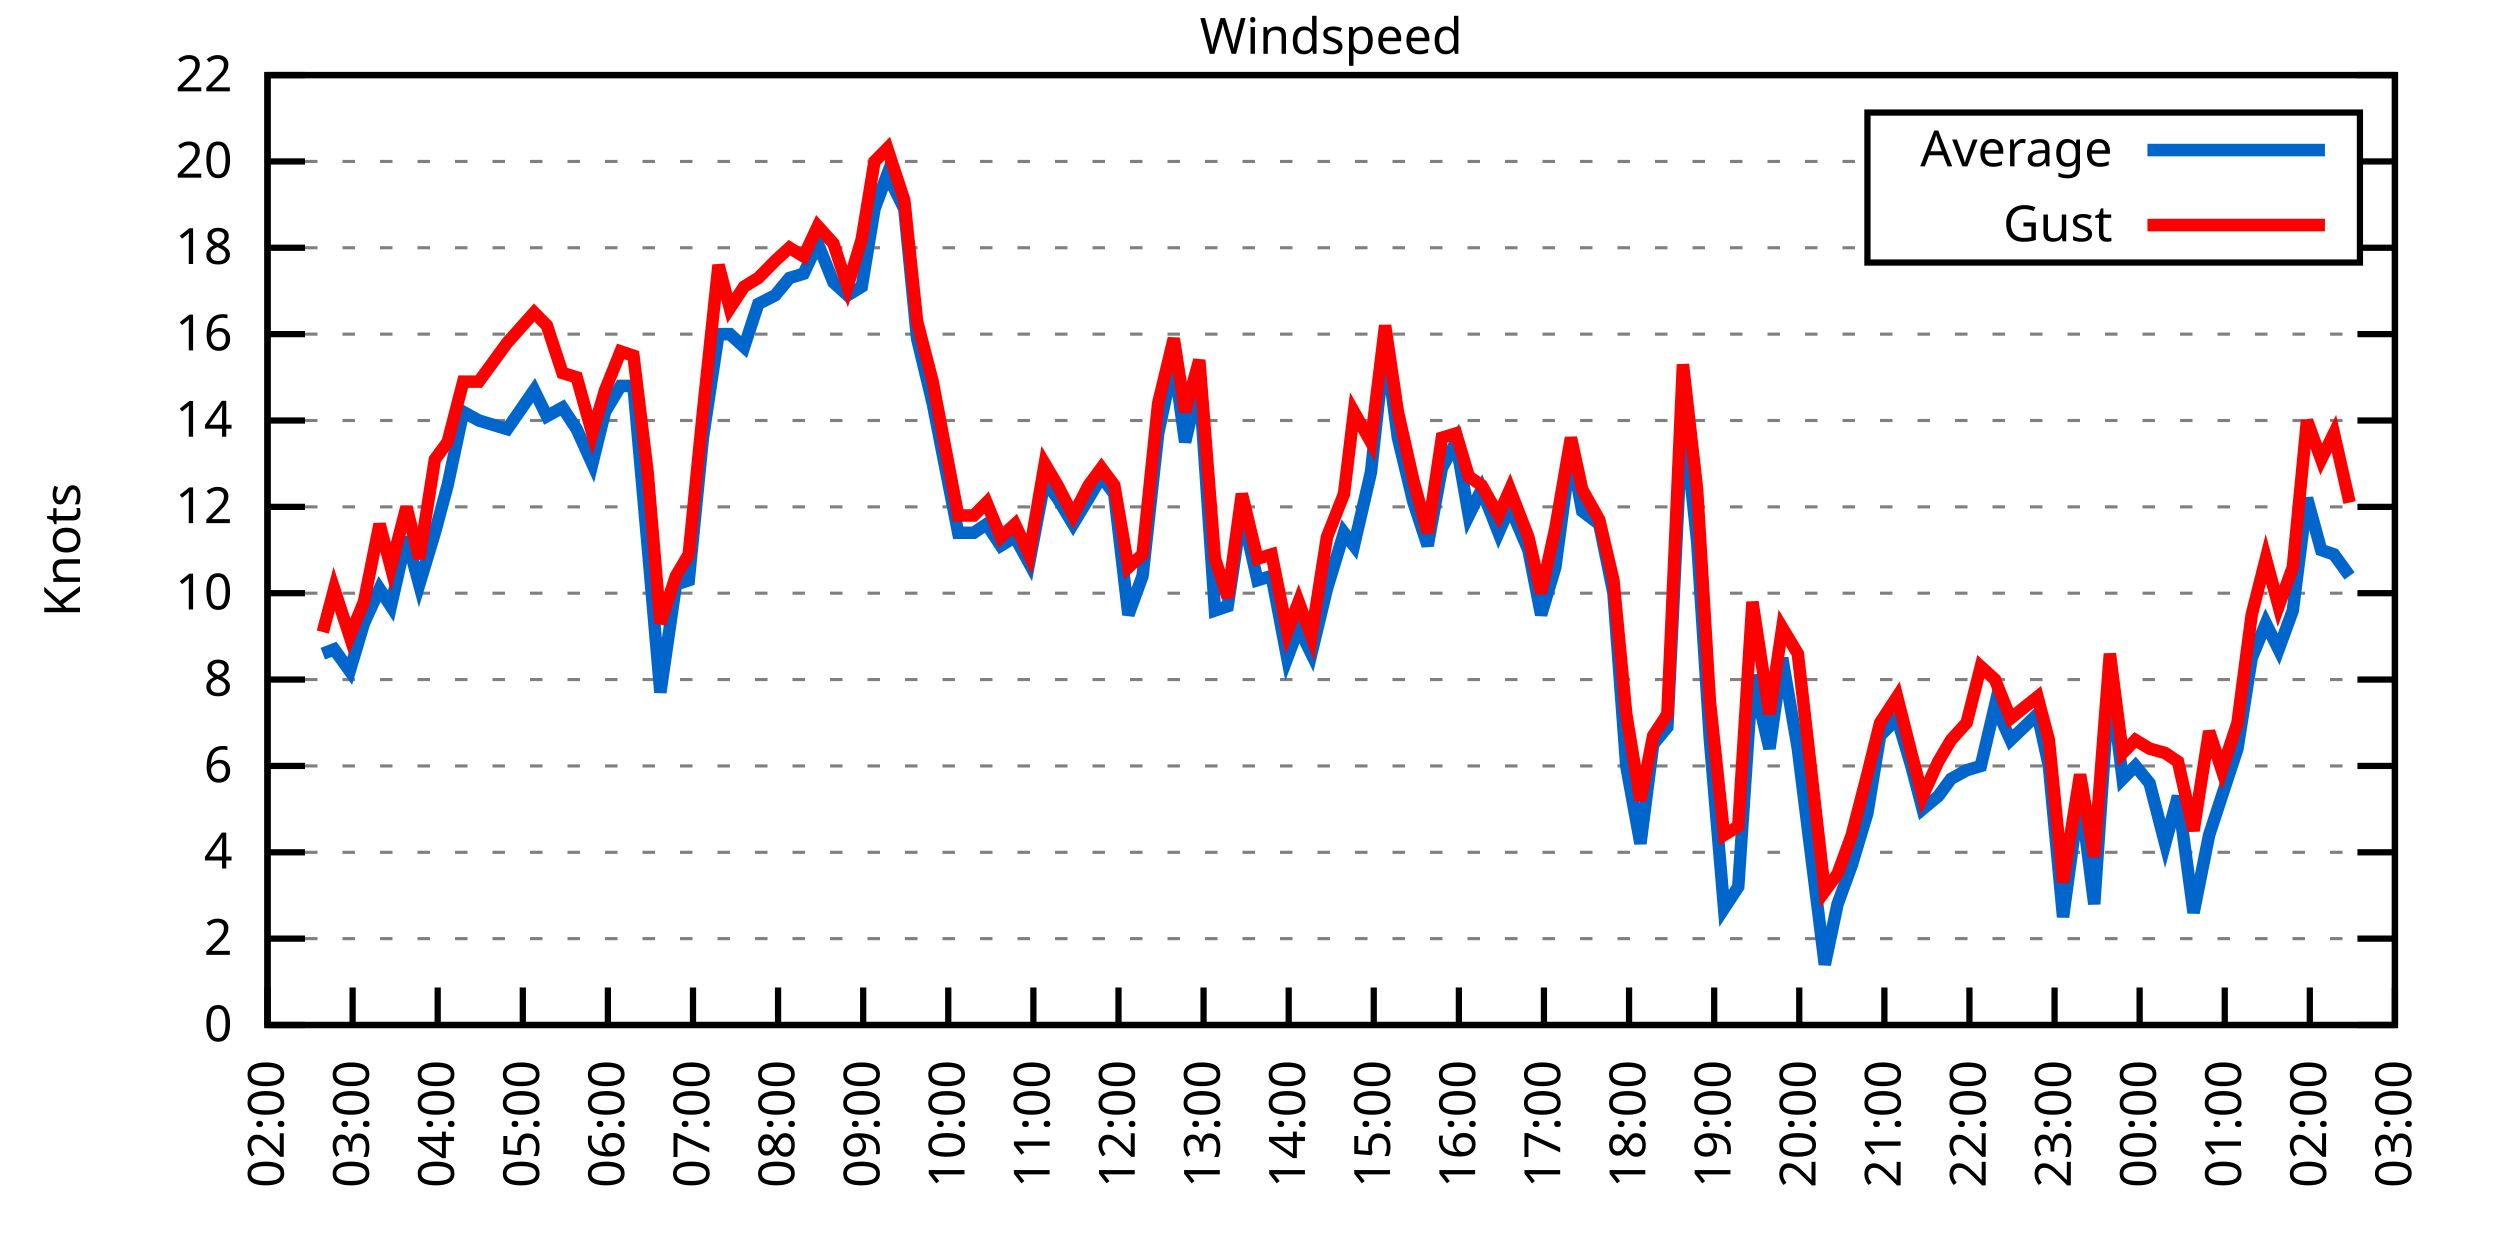
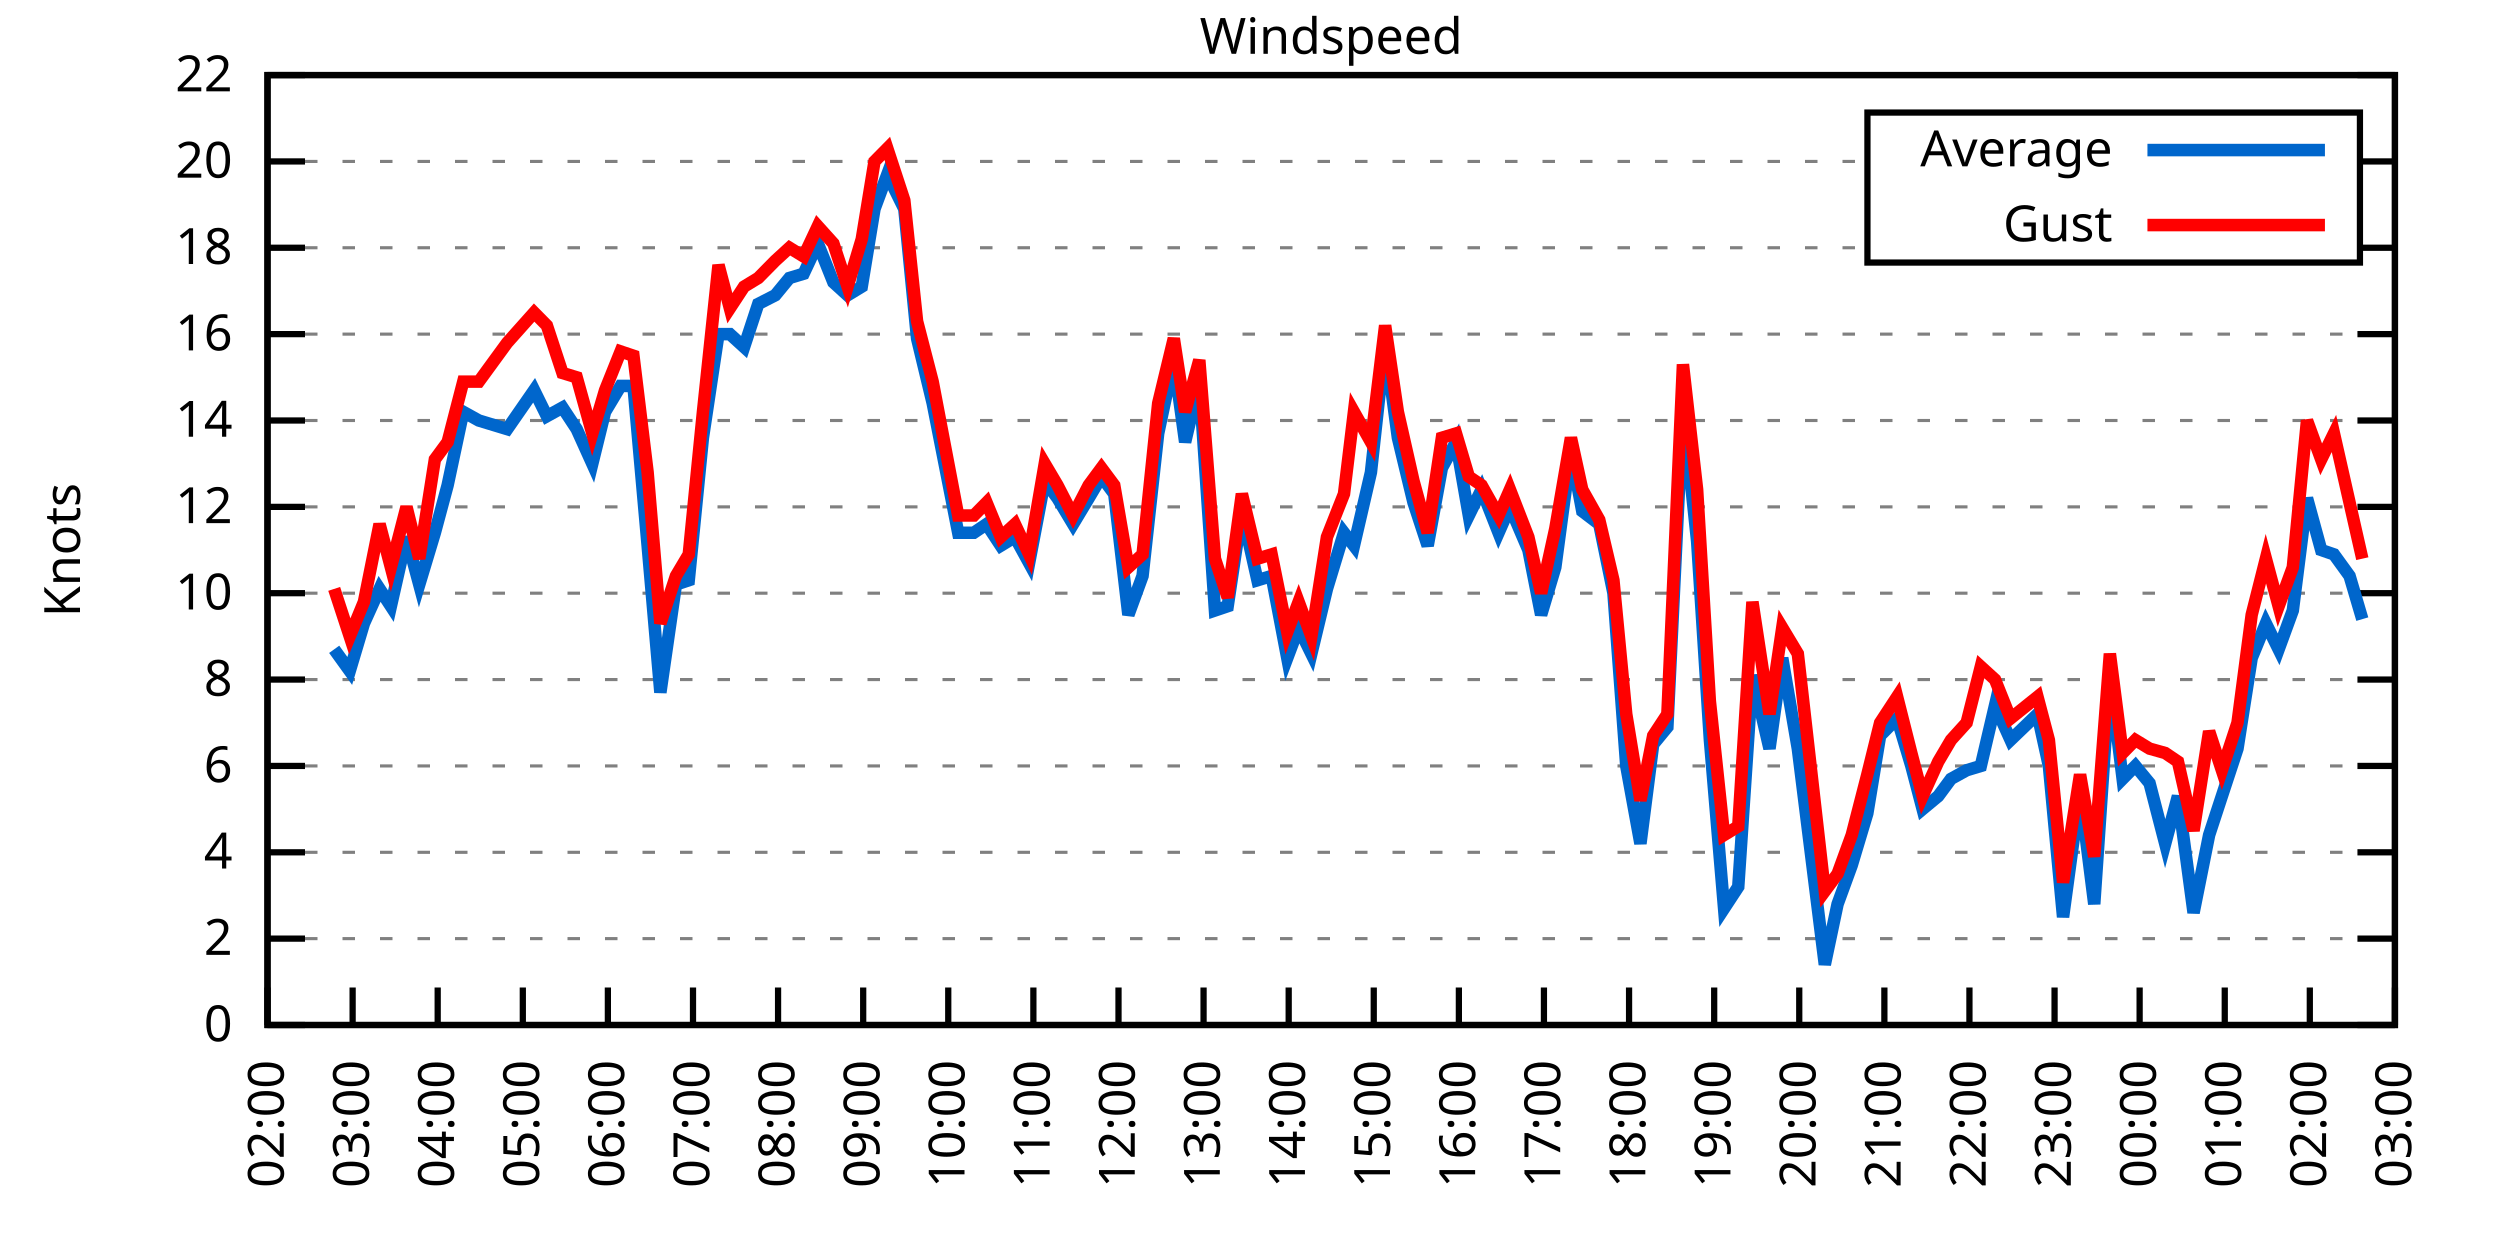
<svg xmlns="http://www.w3.org/2000/svg" xmlns:xlink="http://www.w3.org/1999/xlink" width="400" height="200" viewBox="0 0 400 200">
  <g id="gnuplot_canvas">
    <rect x="0" y="0" width="400" height="200" fill="none" />
    <defs>
      <circle id="gpDot" r="0.5" stroke-width="0.5" stroke="currentColor" />
      <path id="gpPt0" stroke-width="0.333" stroke="currentColor" d="M-1,0 h2 M0,-1 v2" />
      <path id="gpPt1" stroke-width="0.333" stroke="currentColor" d="M-1,-1 L1,1 M1,-1 L-1,1" />
      <path id="gpPt2" stroke-width="0.333" stroke="currentColor" d="M-1,0 L1,0 M0,-1 L0,1 M-1,-1 L1,1 M-1,1 L1,-1" />
      <rect id="gpPt3" stroke-width="0.333" stroke="currentColor" x="-1" y="-1" width="2" height="2" />
      <rect id="gpPt4" stroke-width="0.333" stroke="currentColor" fill="currentColor" x="-1" y="-1" width="2" height="2" />
      <circle id="gpPt5" stroke-width="0.333" stroke="currentColor" cx="0" cy="0" r="1" />
      <use xlink:href="#gpPt5" id="gpPt6" fill="currentColor" stroke="none" />
      <path id="gpPt7" stroke-width="0.333" stroke="currentColor" d="M0,-1.33 L-1.33,0.67 L1.33,0.67 z" />
      <use xlink:href="#gpPt7" id="gpPt8" fill="currentColor" stroke="none" />
      <use xlink:href="#gpPt7" id="gpPt9" stroke="currentColor" transform="rotate(180)" />
      <use xlink:href="#gpPt9" id="gpPt10" fill="currentColor" stroke="none" />
      <use xlink:href="#gpPt3" id="gpPt11" stroke="currentColor" transform="rotate(45)" />
      <use xlink:href="#gpPt11" id="gpPt12" fill="currentColor" stroke="none" />
      <path id="gpPt13" stroke-width="0.333" stroke="currentColor" d="M0,1.330 L1.265,0.411 L0.782,-1.067 L-0.782,-1.076 L-1.265,0.411 z" />
      <use xlink:href="#gpPt13" id="gpPt14" fill="currentColor" stroke="none" />
      <filter id="textbox" filterUnits="objectBoundingBox" x="0" y="0" height="1" width="1">
        <feFlood flood-color="white" flood-opacity="1" result="bgnd" />
        <feComposite in="SourceGraphic" in2="bgnd" operator="atop" />
      </filter>
      <filter id="greybox" filterUnits="objectBoundingBox" x="0" y="0" height="1" width="1">
        <feFlood flood-color="lightgrey" flood-opacity="1" result="grey" />
        <feComposite in="SourceGraphic" in2="grey" operator="atop" />
      </filter>
    </defs>
    <g fill="none" color="white" stroke="currentColor" stroke-width="1.00" stroke-linecap="butt" stroke-linejoin="miter">
</g>
    <g fill="none" color="black" stroke="currentColor" stroke-width="1.00" stroke-linecap="butt" stroke-linejoin="miter">
      <g stroke="none" shape-rendering="crispEdges">
        <polygon fill="rgb(255, 255, 255)" points="42.80,164.00 383.18,164.00 383.18,12.02 42.80,12.02 " />
      </g>
    </g>
    <g fill="none" color="black" stroke="currentColor" stroke-width="1.00" stroke-linecap="butt" stroke-linejoin="miter">
</g>
    <g fill="none" color="black" stroke="black" stroke-width="0.50" stroke-linecap="butt" stroke-linejoin="miter">
</g>
    <g fill="none" color="gray" stroke="currentColor" stroke-width="0.50" stroke-linecap="butt" stroke-linejoin="miter">
      <path stroke="gray" stroke-dasharray="2,4" class="gridline" d="M42.80,164.00 L383.19,164.00  " />
    </g>
    <g fill="none" color="gray" stroke="gray" stroke-width="1.00" stroke-linecap="butt" stroke-linejoin="miter">
</g>
    <g fill="none" color="black" stroke="currentColor" stroke-width="1.00" stroke-linecap="butt" stroke-linejoin="miter">
      <path stroke="black" d="M42.80,164.00 L48.80,164.00 M383.19,164.00 L377.19,164.00  " />
      <g transform="translate(37.20,166.60)" stroke="none" fill="black" font-family="Sans" font-size="8.00" text-anchor="end">
        <text>
          <tspan font-family="Sans"> 0</tspan>
        </text>
      </g>
    </g>
    <g fill="none" color="black" stroke="currentColor" stroke-width="1.00" stroke-linecap="butt" stroke-linejoin="miter">
</g>
    <g fill="none" color="black" stroke="black" stroke-width="0.50" stroke-linecap="butt" stroke-linejoin="miter">
</g>
    <g fill="none" color="gray" stroke="currentColor" stroke-width="0.50" stroke-linecap="butt" stroke-linejoin="miter">
      <path stroke="gray" stroke-dasharray="2,4" class="gridline" d="M42.80,150.18 L383.19,150.18  " />
    </g>
    <g fill="none" color="gray" stroke="gray" stroke-width="1.00" stroke-linecap="butt" stroke-linejoin="miter">
</g>
    <g fill="none" color="black" stroke="currentColor" stroke-width="1.00" stroke-linecap="butt" stroke-linejoin="miter">
      <path stroke="black" d="M42.80,150.18 L48.80,150.18 M383.19,150.18 L377.19,150.18  " />
      <g transform="translate(37.20,152.78)" stroke="none" fill="black" font-family="Sans" font-size="8.00" text-anchor="end">
        <text>
          <tspan font-family="Sans"> 2</tspan>
        </text>
      </g>
    </g>
    <g fill="none" color="black" stroke="currentColor" stroke-width="1.00" stroke-linecap="butt" stroke-linejoin="miter">
</g>
    <g fill="none" color="black" stroke="black" stroke-width="0.50" stroke-linecap="butt" stroke-linejoin="miter">
</g>
    <g fill="none" color="gray" stroke="currentColor" stroke-width="0.50" stroke-linecap="butt" stroke-linejoin="miter">
      <path stroke="gray" stroke-dasharray="2,4" class="gridline" d="M42.80,136.37 L383.19,136.37  " />
    </g>
    <g fill="none" color="gray" stroke="gray" stroke-width="1.00" stroke-linecap="butt" stroke-linejoin="miter">
</g>
    <g fill="none" color="black" stroke="currentColor" stroke-width="1.00" stroke-linecap="butt" stroke-linejoin="miter">
      <path stroke="black" d="M42.80,136.37 L48.80,136.37 M383.19,136.37 L377.19,136.37  " />
      <g transform="translate(37.20,138.97)" stroke="none" fill="black" font-family="Sans" font-size="8.00" text-anchor="end">
        <text>
          <tspan font-family="Sans"> 4</tspan>
        </text>
      </g>
    </g>
    <g fill="none" color="black" stroke="currentColor" stroke-width="1.00" stroke-linecap="butt" stroke-linejoin="miter">
</g>
    <g fill="none" color="black" stroke="black" stroke-width="0.50" stroke-linecap="butt" stroke-linejoin="miter">
</g>
    <g fill="none" color="gray" stroke="currentColor" stroke-width="0.50" stroke-linecap="butt" stroke-linejoin="miter">
      <path stroke="gray" stroke-dasharray="2,4" class="gridline" d="M42.80,122.55 L383.19,122.55  " />
    </g>
    <g fill="none" color="gray" stroke="gray" stroke-width="1.00" stroke-linecap="butt" stroke-linejoin="miter">
</g>
    <g fill="none" color="black" stroke="currentColor" stroke-width="1.00" stroke-linecap="butt" stroke-linejoin="miter">
      <path stroke="black" d="M42.80,122.55 L48.80,122.55 M383.19,122.55 L377.19,122.55  " />
      <g transform="translate(37.20,125.15)" stroke="none" fill="black" font-family="Sans" font-size="8.00" text-anchor="end">
        <text>
          <tspan font-family="Sans"> 6</tspan>
        </text>
      </g>
    </g>
    <g fill="none" color="black" stroke="currentColor" stroke-width="1.00" stroke-linecap="butt" stroke-linejoin="miter">
</g>
    <g fill="none" color="black" stroke="black" stroke-width="0.50" stroke-linecap="butt" stroke-linejoin="miter">
</g>
    <g fill="none" color="gray" stroke="currentColor" stroke-width="0.50" stroke-linecap="butt" stroke-linejoin="miter">
      <path stroke="gray" stroke-dasharray="2,4" class="gridline" d="M42.80,108.73 L383.19,108.73  " />
    </g>
    <g fill="none" color="gray" stroke="gray" stroke-width="1.00" stroke-linecap="butt" stroke-linejoin="miter">
</g>
    <g fill="none" color="black" stroke="currentColor" stroke-width="1.00" stroke-linecap="butt" stroke-linejoin="miter">
      <path stroke="black" d="M42.80,108.73 L48.80,108.73 M383.19,108.73 L377.19,108.73  " />
      <g transform="translate(37.20,111.33)" stroke="none" fill="black" font-family="Sans" font-size="8.00" text-anchor="end">
        <text>
          <tspan font-family="Sans"> 8</tspan>
        </text>
      </g>
    </g>
    <g fill="none" color="black" stroke="currentColor" stroke-width="1.00" stroke-linecap="butt" stroke-linejoin="miter">
</g>
    <g fill="none" color="black" stroke="black" stroke-width="0.50" stroke-linecap="butt" stroke-linejoin="miter">
</g>
    <g fill="none" color="gray" stroke="currentColor" stroke-width="0.50" stroke-linecap="butt" stroke-linejoin="miter">
      <path stroke="gray" stroke-dasharray="2,4" class="gridline" d="M42.80,94.91 L383.19,94.91  " />
    </g>
    <g fill="none" color="gray" stroke="gray" stroke-width="1.00" stroke-linecap="butt" stroke-linejoin="miter">
</g>
    <g fill="none" color="black" stroke="currentColor" stroke-width="1.00" stroke-linecap="butt" stroke-linejoin="miter">
      <path stroke="black" d="M42.80,94.91 L48.80,94.91 M383.19,94.91 L377.19,94.91  " />
      <g transform="translate(37.20,97.51)" stroke="none" fill="black" font-family="Sans" font-size="8.00" text-anchor="end">
        <text>
          <tspan font-family="Sans"> 10</tspan>
        </text>
      </g>
    </g>
    <g fill="none" color="black" stroke="currentColor" stroke-width="1.00" stroke-linecap="butt" stroke-linejoin="miter">
</g>
    <g fill="none" color="black" stroke="black" stroke-width="0.50" stroke-linecap="butt" stroke-linejoin="miter">
</g>
    <g fill="none" color="gray" stroke="currentColor" stroke-width="0.50" stroke-linecap="butt" stroke-linejoin="miter">
      <path stroke="gray" stroke-dasharray="2,4" class="gridline" d="M42.80,81.10 L383.19,81.10  " />
    </g>
    <g fill="none" color="gray" stroke="gray" stroke-width="1.00" stroke-linecap="butt" stroke-linejoin="miter">
</g>
    <g fill="none" color="black" stroke="currentColor" stroke-width="1.00" stroke-linecap="butt" stroke-linejoin="miter">
      <path stroke="black" d="M42.80,81.10 L48.80,81.10 M383.19,81.10 L377.19,81.10  " />
      <g transform="translate(37.20,83.70)" stroke="none" fill="black" font-family="Sans" font-size="8.00" text-anchor="end">
        <text>
          <tspan font-family="Sans"> 12</tspan>
        </text>
      </g>
    </g>
    <g fill="none" color="black" stroke="currentColor" stroke-width="1.00" stroke-linecap="butt" stroke-linejoin="miter">
</g>
    <g fill="none" color="black" stroke="black" stroke-width="0.50" stroke-linecap="butt" stroke-linejoin="miter">
</g>
    <g fill="none" color="gray" stroke="currentColor" stroke-width="0.50" stroke-linecap="butt" stroke-linejoin="miter">
      <path stroke="gray" stroke-dasharray="2,4" class="gridline" d="M42.80,67.28 L383.19,67.28  " />
    </g>
    <g fill="none" color="gray" stroke="gray" stroke-width="1.00" stroke-linecap="butt" stroke-linejoin="miter">
</g>
    <g fill="none" color="black" stroke="currentColor" stroke-width="1.00" stroke-linecap="butt" stroke-linejoin="miter">
      <path stroke="black" d="M42.80,67.28 L48.80,67.28 M383.19,67.28 L377.19,67.28  " />
      <g transform="translate(37.20,69.88)" stroke="none" fill="black" font-family="Sans" font-size="8.00" text-anchor="end">
        <text>
          <tspan font-family="Sans"> 14</tspan>
        </text>
      </g>
    </g>
    <g fill="none" color="black" stroke="currentColor" stroke-width="1.00" stroke-linecap="butt" stroke-linejoin="miter">
</g>
    <g fill="none" color="black" stroke="black" stroke-width="0.50" stroke-linecap="butt" stroke-linejoin="miter">
</g>
    <g fill="none" color="gray" stroke="currentColor" stroke-width="0.50" stroke-linecap="butt" stroke-linejoin="miter">
      <path stroke="gray" stroke-dasharray="2,4" class="gridline" d="M42.80,53.46 L383.19,53.46  " />
    </g>
    <g fill="none" color="gray" stroke="gray" stroke-width="1.00" stroke-linecap="butt" stroke-linejoin="miter">
</g>
    <g fill="none" color="black" stroke="currentColor" stroke-width="1.00" stroke-linecap="butt" stroke-linejoin="miter">
      <path stroke="black" d="M42.80,53.46 L48.80,53.46 M383.19,53.46 L377.19,53.46  " />
      <g transform="translate(37.20,56.06)" stroke="none" fill="black" font-family="Sans" font-size="8.00" text-anchor="end">
        <text>
          <tspan font-family="Sans"> 16</tspan>
        </text>
      </g>
    </g>
    <g fill="none" color="black" stroke="currentColor" stroke-width="1.00" stroke-linecap="butt" stroke-linejoin="miter">
</g>
    <g fill="none" color="black" stroke="black" stroke-width="0.50" stroke-linecap="butt" stroke-linejoin="miter">
</g>
    <g fill="none" color="gray" stroke="currentColor" stroke-width="0.50" stroke-linecap="butt" stroke-linejoin="miter">
      <path stroke="gray" stroke-dasharray="2,4" class="gridline" d="M42.80,39.64 L298.79,39.64 M377.59,39.64 L383.19,39.64  " />
    </g>
    <g fill="none" color="gray" stroke="gray" stroke-width="1.00" stroke-linecap="butt" stroke-linejoin="miter">
</g>
    <g fill="none" color="black" stroke="currentColor" stroke-width="1.00" stroke-linecap="butt" stroke-linejoin="miter">
      <path stroke="black" d="M42.80,39.64 L48.80,39.64 M383.19,39.64 L377.19,39.64  " />
      <g transform="translate(37.20,42.24)" stroke="none" fill="black" font-family="Sans" font-size="8.00" text-anchor="end">
        <text>
          <tspan font-family="Sans"> 18</tspan>
        </text>
      </g>
    </g>
    <g fill="none" color="black" stroke="currentColor" stroke-width="1.00" stroke-linecap="butt" stroke-linejoin="miter">
</g>
    <g fill="none" color="black" stroke="black" stroke-width="0.50" stroke-linecap="butt" stroke-linejoin="miter">
</g>
    <g fill="none" color="gray" stroke="currentColor" stroke-width="0.50" stroke-linecap="butt" stroke-linejoin="miter">
      <path stroke="gray" stroke-dasharray="2,4" class="gridline" d="M42.80,25.83 L298.79,25.83 M377.59,25.83 L383.19,25.83  " />
    </g>
    <g fill="none" color="gray" stroke="gray" stroke-width="1.00" stroke-linecap="butt" stroke-linejoin="miter">
</g>
    <g fill="none" color="black" stroke="currentColor" stroke-width="1.00" stroke-linecap="butt" stroke-linejoin="miter">
      <path stroke="black" d="M42.80,25.83 L48.80,25.83 M383.19,25.83 L377.19,25.83  " />
      <g transform="translate(37.20,28.43)" stroke="none" fill="black" font-family="Sans" font-size="8.00" text-anchor="end">
        <text>
          <tspan font-family="Sans"> 20</tspan>
        </text>
      </g>
    </g>
    <g fill="none" color="black" stroke="currentColor" stroke-width="1.00" stroke-linecap="butt" stroke-linejoin="miter">
</g>
    <g fill="none" color="black" stroke="black" stroke-width="0.50" stroke-linecap="butt" stroke-linejoin="miter">
</g>
    <g fill="none" color="gray" stroke="currentColor" stroke-width="0.50" stroke-linecap="butt" stroke-linejoin="miter">
      <path stroke="gray" stroke-dasharray="2,4" class="gridline" d="M42.80,12.01 L383.19,12.01  " />
    </g>
    <g fill="none" color="gray" stroke="gray" stroke-width="1.00" stroke-linecap="butt" stroke-linejoin="miter">
</g>
    <g fill="none" color="black" stroke="currentColor" stroke-width="1.00" stroke-linecap="butt" stroke-linejoin="miter">
      <path stroke="black" d="M42.80,12.01 L48.80,12.01 M383.19,12.01 L377.19,12.01  " />
      <g transform="translate(37.20,14.61)" stroke="none" fill="black" font-family="Sans" font-size="8.00" text-anchor="end">
        <text>
          <tspan font-family="Sans"> 22</tspan>
        </text>
      </g>
    </g>
    <g fill="none" color="black" stroke="currentColor" stroke-width="1.00" stroke-linecap="butt" stroke-linejoin="miter">
      <path stroke="black" d="M42.80,164.00 L42.80,158.00  " />
      <g transform="translate(45.40,169.60) rotate(270.00)" stroke="none" fill="black" font-family="Sans" font-size="8.00" text-anchor="end">
        <text>
          <tspan font-family="Sans">02:00</tspan>
        </text>
      </g>
    </g>
    <g fill="none" color="black" stroke="currentColor" stroke-width="1.00" stroke-linecap="butt" stroke-linejoin="miter">
      <path stroke="black" d="M56.42,164.00 L56.42,158.00  " />
      <g transform="translate(59.02,169.60) rotate(270.00)" stroke="none" fill="black" font-family="Sans" font-size="8.00" text-anchor="end">
        <text>
          <tspan font-family="Sans">03:00</tspan>
        </text>
      </g>
    </g>
    <g fill="none" color="black" stroke="currentColor" stroke-width="1.00" stroke-linecap="butt" stroke-linejoin="miter">
      <path stroke="black" d="M70.03,164.00 L70.03,158.00  " />
      <g transform="translate(72.63,169.60) rotate(270.00)" stroke="none" fill="black" font-family="Sans" font-size="8.00" text-anchor="end">
        <text>
          <tspan font-family="Sans">04:00</tspan>
        </text>
      </g>
    </g>
    <g fill="none" color="black" stroke="currentColor" stroke-width="1.00" stroke-linecap="butt" stroke-linejoin="miter">
      <path stroke="black" d="M83.65,164.00 L83.65,158.00  " />
      <g transform="translate(86.25,169.60) rotate(270.00)" stroke="none" fill="black" font-family="Sans" font-size="8.00" text-anchor="end">
        <text>
          <tspan font-family="Sans">05:00</tspan>
        </text>
      </g>
    </g>
    <g fill="none" color="black" stroke="currentColor" stroke-width="1.00" stroke-linecap="butt" stroke-linejoin="miter">
      <path stroke="black" d="M97.26,164.00 L97.26,158.00  " />
      <g transform="translate(99.86,169.60) rotate(270.00)" stroke="none" fill="black" font-family="Sans" font-size="8.00" text-anchor="end">
        <text>
          <tspan font-family="Sans">06:00</tspan>
        </text>
      </g>
    </g>
    <g fill="none" color="black" stroke="currentColor" stroke-width="1.00" stroke-linecap="butt" stroke-linejoin="miter">
      <path stroke="black" d="M110.88,164.00 L110.88,158.00  " />
      <g transform="translate(113.48,169.60) rotate(270.00)" stroke="none" fill="black" font-family="Sans" font-size="8.00" text-anchor="end">
        <text>
          <tspan font-family="Sans">07:00</tspan>
        </text>
      </g>
    </g>
    <g fill="none" color="black" stroke="currentColor" stroke-width="1.00" stroke-linecap="butt" stroke-linejoin="miter">
      <path stroke="black" d="M124.49,164.00 L124.49,158.00  " />
      <g transform="translate(127.09,169.60) rotate(270.00)" stroke="none" fill="black" font-family="Sans" font-size="8.00" text-anchor="end">
        <text>
          <tspan font-family="Sans">08:00</tspan>
        </text>
      </g>
    </g>
    <g fill="none" color="black" stroke="currentColor" stroke-width="1.00" stroke-linecap="butt" stroke-linejoin="miter">
      <path stroke="black" d="M138.11,164.00 L138.11,158.00  " />
      <g transform="translate(140.71,169.60) rotate(270.00)" stroke="none" fill="black" font-family="Sans" font-size="8.00" text-anchor="end">
        <text>
          <tspan font-family="Sans">09:00</tspan>
        </text>
      </g>
    </g>
    <g fill="none" color="black" stroke="currentColor" stroke-width="1.00" stroke-linecap="butt" stroke-linejoin="miter">
      <path stroke="black" d="M151.72,164.00 L151.72,158.00  " />
      <g transform="translate(154.32,169.60) rotate(270.00)" stroke="none" fill="black" font-family="Sans" font-size="8.00" text-anchor="end">
        <text>
          <tspan font-family="Sans">10:00</tspan>
        </text>
      </g>
    </g>
    <g fill="none" color="black" stroke="currentColor" stroke-width="1.00" stroke-linecap="butt" stroke-linejoin="miter">
      <path stroke="black" d="M165.34,164.00 L165.34,158.00  " />
      <g transform="translate(167.94,169.60) rotate(270.00)" stroke="none" fill="black" font-family="Sans" font-size="8.00" text-anchor="end">
        <text>
          <tspan font-family="Sans">11:00</tspan>
        </text>
      </g>
    </g>
    <g fill="none" color="black" stroke="currentColor" stroke-width="1.00" stroke-linecap="butt" stroke-linejoin="miter">
      <path stroke="black" d="M178.96,164.00 L178.96,158.00  " />
      <g transform="translate(181.56,169.60) rotate(270.00)" stroke="none" fill="black" font-family="Sans" font-size="8.00" text-anchor="end">
        <text>
          <tspan font-family="Sans">12:00</tspan>
        </text>
      </g>
    </g>
    <g fill="none" color="black" stroke="currentColor" stroke-width="1.00" stroke-linecap="butt" stroke-linejoin="miter">
      <path stroke="black" d="M192.57,164.00 L192.57,158.00  " />
      <g transform="translate(195.17,169.60) rotate(270.00)" stroke="none" fill="black" font-family="Sans" font-size="8.00" text-anchor="end">
        <text>
          <tspan font-family="Sans">13:00</tspan>
        </text>
      </g>
    </g>
    <g fill="none" color="black" stroke="currentColor" stroke-width="1.00" stroke-linecap="butt" stroke-linejoin="miter">
      <path stroke="black" d="M206.19,164.00 L206.19,158.00  " />
      <g transform="translate(208.79,169.60) rotate(270.00)" stroke="none" fill="black" font-family="Sans" font-size="8.00" text-anchor="end">
        <text>
          <tspan font-family="Sans">14:00</tspan>
        </text>
      </g>
    </g>
    <g fill="none" color="black" stroke="currentColor" stroke-width="1.00" stroke-linecap="butt" stroke-linejoin="miter">
      <path stroke="black" d="M219.80,164.00 L219.80,158.00  " />
      <g transform="translate(222.40,169.60) rotate(270.00)" stroke="none" fill="black" font-family="Sans" font-size="8.00" text-anchor="end">
        <text>
          <tspan font-family="Sans">15:00</tspan>
        </text>
      </g>
    </g>
    <g fill="none" color="black" stroke="currentColor" stroke-width="1.00" stroke-linecap="butt" stroke-linejoin="miter">
      <path stroke="black" d="M233.42,164.00 L233.42,158.00  " />
      <g transform="translate(236.02,169.60) rotate(270.00)" stroke="none" fill="black" font-family="Sans" font-size="8.00" text-anchor="end">
        <text>
          <tspan font-family="Sans">16:00</tspan>
        </text>
      </g>
    </g>
    <g fill="none" color="black" stroke="currentColor" stroke-width="1.00" stroke-linecap="butt" stroke-linejoin="miter">
      <path stroke="black" d="M247.03,164.00 L247.03,158.00  " />
      <g transform="translate(249.63,169.60) rotate(270.00)" stroke="none" fill="black" font-family="Sans" font-size="8.00" text-anchor="end">
        <text>
          <tspan font-family="Sans">17:00</tspan>
        </text>
      </g>
    </g>
    <g fill="none" color="black" stroke="currentColor" stroke-width="1.00" stroke-linecap="butt" stroke-linejoin="miter">
      <path stroke="black" d="M260.65,164.00 L260.65,158.00  " />
      <g transform="translate(263.25,169.60) rotate(270.00)" stroke="none" fill="black" font-family="Sans" font-size="8.00" text-anchor="end">
        <text>
          <tspan font-family="Sans">18:00</tspan>
        </text>
      </g>
    </g>
    <g fill="none" color="black" stroke="currentColor" stroke-width="1.00" stroke-linecap="butt" stroke-linejoin="miter">
      <path stroke="black" d="M274.27,164.00 L274.27,158.00  " />
      <g transform="translate(276.87,169.60) rotate(270.00)" stroke="none" fill="black" font-family="Sans" font-size="8.00" text-anchor="end">
        <text>
          <tspan font-family="Sans">19:00</tspan>
        </text>
      </g>
    </g>
    <g fill="none" color="black" stroke="currentColor" stroke-width="1.00" stroke-linecap="butt" stroke-linejoin="miter">
      <path stroke="black" d="M287.88,164.00 L287.88,158.00  " />
      <g transform="translate(290.48,169.60) rotate(270.00)" stroke="none" fill="black" font-family="Sans" font-size="8.00" text-anchor="end">
        <text>
          <tspan font-family="Sans">20:00</tspan>
        </text>
      </g>
    </g>
    <g fill="none" color="black" stroke="currentColor" stroke-width="1.00" stroke-linecap="butt" stroke-linejoin="miter">
      <path stroke="black" d="M301.50,164.00 L301.50,158.00  " />
      <g transform="translate(304.10,169.60) rotate(270.00)" stroke="none" fill="black" font-family="Sans" font-size="8.00" text-anchor="end">
        <text>
          <tspan font-family="Sans">21:00</tspan>
        </text>
      </g>
    </g>
    <g fill="none" color="black" stroke="currentColor" stroke-width="1.00" stroke-linecap="butt" stroke-linejoin="miter">
      <path stroke="black" d="M315.11,164.00 L315.11,158.00  " />
      <g transform="translate(317.71,169.60) rotate(270.00)" stroke="none" fill="black" font-family="Sans" font-size="8.00" text-anchor="end">
        <text>
          <tspan font-family="Sans">22:00</tspan>
        </text>
      </g>
    </g>
    <g fill="none" color="black" stroke="currentColor" stroke-width="1.00" stroke-linecap="butt" stroke-linejoin="miter">
      <path stroke="black" d="M328.73,164.00 L328.73,158.00  " />
      <g transform="translate(331.33,169.60) rotate(270.00)" stroke="none" fill="black" font-family="Sans" font-size="8.00" text-anchor="end">
        <text>
          <tspan font-family="Sans">23:00</tspan>
        </text>
      </g>
    </g>
    <g fill="none" color="black" stroke="currentColor" stroke-width="1.00" stroke-linecap="butt" stroke-linejoin="miter">
      <path stroke="black" d="M342.34,164.00 L342.34,158.00  " />
      <g transform="translate(344.94,169.60) rotate(270.00)" stroke="none" fill="black" font-family="Sans" font-size="8.00" text-anchor="end">
        <text>
          <tspan font-family="Sans">00:00</tspan>
        </text>
      </g>
    </g>
    <g fill="none" color="black" stroke="currentColor" stroke-width="1.00" stroke-linecap="butt" stroke-linejoin="miter">
      <path stroke="black" d="M355.96,164.00 L355.96,158.00  " />
      <g transform="translate(358.56,169.60) rotate(270.00)" stroke="none" fill="black" font-family="Sans" font-size="8.00" text-anchor="end">
        <text>
          <tspan font-family="Sans">01:00</tspan>
        </text>
      </g>
    </g>
    <g fill="none" color="black" stroke="currentColor" stroke-width="1.00" stroke-linecap="butt" stroke-linejoin="miter">
      <path stroke="black" d="M369.57,164.00 L369.57,158.00  " />
      <g transform="translate(372.17,169.60) rotate(270.00)" stroke="none" fill="black" font-family="Sans" font-size="8.00" text-anchor="end">
        <text>
          <tspan font-family="Sans">02:00</tspan>
        </text>
      </g>
    </g>
    <g fill="none" color="black" stroke="currentColor" stroke-width="1.00" stroke-linecap="butt" stroke-linejoin="miter">
      <path stroke="black" d="M383.19,164.00 L383.19,158.00  " />
      <g transform="translate(385.79,169.60) rotate(270.00)" stroke="none" fill="black" font-family="Sans" font-size="8.00" text-anchor="end">
        <text>
          <tspan font-family="Sans">03:00</tspan>
        </text>
      </g>
    </g>
    <g fill="none" color="black" stroke="currentColor" stroke-width="1.00" stroke-linecap="butt" stroke-linejoin="miter">
</g>
    <g fill="none" color="black" stroke="currentColor" stroke-width="1.00" stroke-linecap="butt" stroke-linejoin="miter">
      <path stroke="black" d="M42.80,12.01 L42.80,164.00 L383.19,164.00 L383.19,12.01 L42.80,12.01 Z  " />
    </g>
    <g fill="none" color="black" stroke="currentColor" stroke-width="1.00" stroke-linecap="butt" stroke-linejoin="miter">
</g>
    <g fill="none" color="black" stroke="currentColor" stroke-width="1.00" stroke-linecap="butt" stroke-linejoin="miter">
      <path stroke="black" d="M298.79,42.01 L298.79,18.01 L377.59,18.01 L377.59,42.01 L298.79,42.01 Z  " />
    </g>
    <g id="Windspeed_plot_1">
      <g fill="none" color="white" stroke="black" stroke-width="2.00" stroke-linecap="butt" stroke-linejoin="miter">
</g>
      <g fill="none" color="black" stroke="currentColor" stroke-width="2.00" stroke-linecap="butt" stroke-linejoin="miter">
        <g transform="translate(337.99,26.61)" stroke="none" fill="black" font-family="Sans" font-size="8.00" text-anchor="end">
          <text>
            <tspan font-family="Sans">Average</tspan>
          </text>
        </g>
      </g>
      <g fill="none" color="black" stroke="currentColor" stroke-width="2.00" stroke-linecap="butt" stroke-linejoin="miter">
-         <path stroke="rgb(  0, 102, 204)" d="M343.59,24.01 L371.99,24.01 M51.65,104.59 L53.47,103.89 L55.96,107.35 L58.23,99.75 L60.73,94.22 L62.54,96.99   L65.04,85.93 L67.08,93.53 L69.58,85.24 L71.62,77.64 L74.12,65.90 L76.61,67.28 L81.15,68.66 L85.46,62.44   L87.50,66.59 L90.00,65.21 L92.27,68.66 L94.77,74.19 L96.81,65.90 L99.30,61.75 L101.35,61.75 L103.62,87.31   L105.66,110.80 L108.15,93.53 L110.20,92.84 L112.47,70.04 L114.96,53.46 L116.78,53.46 L119.05,55.53 L121.32,48.63   L124.04,47.24 L126.31,44.48 L128.58,43.79 L130.85,38.95 L133.34,45.17 L135.61,47.24 L137.88,45.86 L139.92,33.43   L141.97,27.90 L144.69,33.43 L146.73,54.15 L149.23,64.52 L153.31,85.24 L155.81,85.24 L157.85,83.86 L160.12,87.31   L162.39,85.93 L164.66,90.08 L167.16,76.95 L169.20,79.71 L171.69,83.86 L174.19,79.71 L176.23,76.26 L178.28,79.02   L180.54,98.37 L182.81,92.15 L185.31,69.35 L187.81,57.61 L189.62,70.73 L191.89,61.06 L194.39,97.68 L196.43,96.99   L198.70,81.79 L201.19,92.84 L203.46,92.15 L205.96,105.28 L207.78,100.44 L209.82,104.59 L212.31,94.22 L215.04,85.24   L216.63,87.31 L219.35,75.57 L221.62,54.84 L223.66,70.04 L226.16,80.41 L228.43,87.31 L230.70,74.88 L232.96,70.73   L235.01,82.48 L237.05,78.33 L239.77,85.24 L241.59,81.10 L244.54,88.00 L246.58,98.37 L248.85,90.77 L251.35,72.12   L253.16,81.79 L255.88,83.86 L258.15,94.91 L260.20,122.55 L262.47,134.98 L264.51,119.09 L266.78,116.33 L269.27,65.21   L271.54,86.62 L273.58,118.40 L275.85,145.35 L278.12,141.89 L280.39,108.04 L283.12,119.78 L285.16,105.28 L287.65,119.78   L291.97,154.33 L294.01,144.66 L296.28,138.44 L298.77,130.15 L300.82,117.71 L303.54,114.95 L305.81,122.55 L307.62,129.46   L310.12,127.38 L312.16,124.62 L314.66,123.24 L316.93,122.55 L319.20,112.88 L321.69,118.40 L326.00,114.26 L327.82,122.55   L330.09,146.73 L332.81,126.69 L335.08,144.66 L337.58,108.04 L339.62,124.62 L341.66,122.55 L343.93,125.31 L346.43,134.98   L348.47,127.38 L350.97,146.04 L353.46,133.60 L355.50,127.38 L358.00,119.78 L360.27,105.28 L362.54,99.75 L364.58,103.89   L366.85,97.68 L369.12,79.71 L371.39,88.00 L373.43,88.70 L375.93,92.15  " />
+         <path stroke="rgb(  0, 102, 204)" d="M343.59,24.01 L371.99,24.01 M53.47,103.89 L55.96,107.35 L58.23,99.75 L60.73,94.22 L62.54,96.99 L65.04,85.93   L67.08,93.53 L69.58,85.24 L71.62,77.64 L74.12,65.90 L76.61,67.28 L81.15,68.66 L85.46,62.44 L87.50,66.59   L90.00,65.21 L92.27,68.66 L94.77,74.19 L96.81,65.90 L99.30,61.75 L101.35,61.75 L103.62,87.31 L105.66,110.80   L108.15,93.53 L110.20,92.84 L112.47,70.04 L114.96,53.46 L116.78,53.46 L119.05,55.53 L121.32,48.63 L124.04,47.24   L126.31,44.48 L128.58,43.79 L130.85,38.95 L133.34,45.17 L135.61,47.24 L137.88,45.86 L139.92,33.43 L141.97,27.90   L144.69,33.43 L146.73,54.15 L149.23,64.52 L153.31,85.24 L155.81,85.24 L157.85,83.86 L160.12,87.31 L162.39,85.93   L164.66,90.08 L167.16,76.95 L169.20,79.71 L171.69,83.86 L174.19,79.71 L176.23,76.26 L178.28,79.02 L180.54,98.37   L182.81,92.15 L185.31,69.35 L187.81,57.61 L189.62,70.73 L191.89,61.06 L194.39,97.68 L196.43,96.99 L198.70,81.79   L201.19,92.84 L203.46,92.15 L205.96,105.28 L207.78,100.44 L209.82,104.59 L212.31,94.22 L215.04,85.24 L216.63,87.31   L219.35,75.57 L221.62,54.84 L223.66,70.04 L226.16,80.41 L228.43,87.31 L230.70,74.88 L232.96,70.73 L235.01,82.48   L237.05,78.33 L239.77,85.24 L241.59,81.10 L244.54,88.00 L246.58,98.37 L248.85,90.77 L251.35,72.12 L253.16,81.79   L255.88,83.86 L258.15,94.91 L260.20,122.55 L262.47,134.98 L264.51,119.09 L266.78,116.33 L269.27,65.21 L271.54,86.62   L273.58,118.40 L275.85,145.35 L278.12,141.89 L280.39,108.04 L283.12,119.78 L285.16,105.28 L287.65,119.78 L291.97,154.33   L294.01,144.66 L296.28,138.44 L298.77,130.15 L300.82,117.71 L303.54,114.95 L305.81,122.55 L307.62,129.46 L310.12,127.38   L312.16,124.62 L314.66,123.24 L316.93,122.55 L319.20,112.88 L321.69,118.40 L326.00,114.26 L327.82,122.55 L330.09,146.73   L332.81,126.69 L335.08,144.66 L337.58,108.04 L339.62,124.62 L341.66,122.55 L343.93,125.31 L346.43,134.98 L348.47,127.38   L350.97,146.04 L353.46,133.60 L355.50,127.38 L358.00,119.78 L360.27,105.28 L362.54,99.75 L364.58,103.89 L366.85,97.68   L369.12,79.71 L371.39,88.00 L373.43,88.70 L375.93,92.15 L377.97,99.06  " />
      </g>
    </g>
    <g id="Windspeed_plot_2">
      <g fill="none" color="black" stroke="currentColor" stroke-width="2.00" stroke-linecap="butt" stroke-linejoin="miter">
        <g transform="translate(337.99,38.61)" stroke="none" fill="black" font-family="Sans" font-size="8.00" text-anchor="end">
          <text>
            <tspan font-family="Sans">Gust</tspan>
          </text>
        </g>
      </g>
      <g fill="none" color="black" stroke="currentColor" stroke-width="2.00" stroke-linecap="butt" stroke-linejoin="miter">
-         <path stroke="rgb(255,   0,   0)" d="M343.59,36.01 L371.99,36.01 M51.65,101.13 L53.47,94.22 L55.96,101.82 L58.23,96.30 L60.73,83.86 L62.54,90.77   L65.04,81.10 L67.08,89.39 L69.58,73.50 L71.62,70.73 L74.12,61.06 L76.61,61.06 L81.15,54.84 L85.46,50.01   L87.50,52.08 L90.00,59.68 L92.27,60.37 L94.77,69.35 L96.81,62.44 L99.30,56.23 L101.35,56.92 L103.62,75.57   L105.66,99.75 L108.15,92.15 L110.20,88.70 L112.47,65.90 L114.96,42.41 L116.78,49.32 L119.05,45.86 L121.32,44.48   L124.04,41.72 L126.31,39.64 L128.58,41.03 L130.85,36.19 L133.34,38.95 L135.61,45.86 L137.88,38.26 L139.92,25.83   L141.97,23.75 L144.69,32.05 L146.73,51.39 L149.23,61.06 L153.31,82.48 L155.81,82.48 L157.85,80.41 L160.12,85.93   L162.39,83.86 L164.66,88.70 L167.16,74.19 L169.20,77.64 L171.69,82.48 L174.19,77.64 L176.23,74.88 L178.28,77.64   L180.54,90.77 L182.81,88.70 L185.31,64.52 L187.81,54.15 L189.62,65.90 L191.89,57.61 L194.39,89.39 L196.43,95.60   L198.70,79.02 L201.19,89.39 L203.46,88.70 L205.96,101.13 L207.78,96.30 L209.82,101.82 L212.31,85.93 L215.04,79.02   L216.63,65.90 L219.35,70.73 L221.62,52.08 L223.66,65.90 L226.16,76.95 L228.43,85.24 L230.70,70.04 L232.96,69.35   L235.01,76.26 L237.05,77.64 L239.77,82.48 L241.59,78.33 L244.54,85.93 L246.58,94.91 L248.85,84.55 L251.35,70.04   L253.16,78.33 L255.88,83.17 L258.15,92.84 L260.20,114.26 L262.47,128.08 L264.51,117.71 L266.78,114.26 L269.27,58.30   L271.54,78.33 L273.58,112.19 L275.85,133.60 L278.12,132.22 L280.39,96.30 L283.12,114.26 L285.16,100.44 L287.65,104.59   L291.97,142.58 L294.01,139.82 L296.28,133.60 L298.77,123.93 L300.82,115.64 L303.54,111.49 L305.81,120.48 L307.62,127.38   L310.12,121.86 L312.16,118.40 L314.66,115.64 L316.93,106.66 L319.20,108.73 L321.69,114.95 L326.00,111.49 L327.82,118.40   L330.09,141.20 L332.81,123.93 L335.08,137.06 L337.58,104.59 L339.62,120.48 L341.66,118.40 L343.93,119.78 L346.43,120.48   L348.47,121.86 L350.97,132.91 L353.46,117.02 L355.50,123.24 L358.00,115.64 L360.27,98.37 L362.54,89.39 L364.58,96.99   L366.85,90.77 L369.12,67.28 L371.39,73.50 L373.43,69.35 L375.93,80.41  " />
+         <path stroke="rgb(255,   0,   0)" d="M343.59,36.01 L371.99,36.01 M53.47,94.22 L55.96,101.82 L58.23,96.30 L60.73,83.86 L62.54,90.77 L65.04,81.10   L67.08,89.39 L69.58,73.50 L71.62,70.73 L74.12,61.06 L76.61,61.06 L81.15,54.84 L85.46,50.01 L87.50,52.08   L90.00,59.68 L92.27,60.37 L94.77,69.35 L96.81,62.44 L99.30,56.23 L101.35,56.92 L103.62,75.57 L105.66,99.75   L108.15,92.15 L110.20,88.70 L112.47,65.90 L114.96,42.41 L116.78,49.32 L119.05,45.86 L121.32,44.48 L124.04,41.72   L126.31,39.64 L128.58,41.03 L130.85,36.19 L133.34,38.95 L135.61,45.86 L137.88,38.26 L139.92,25.83 L141.97,23.75   L144.69,32.05 L146.73,51.39 L149.23,61.06 L153.31,82.48 L155.81,82.48 L157.85,80.41 L160.12,85.93 L162.39,83.86   L164.66,88.70 L167.16,74.19 L169.20,77.64 L171.69,82.48 L174.19,77.64 L176.23,74.88 L178.28,77.64 L180.54,90.77   L182.81,88.70 L185.31,64.52 L187.81,54.15 L189.62,65.90 L191.89,57.61 L194.39,89.39 L196.43,95.60 L198.70,79.02   L201.19,89.39 L203.46,88.70 L205.96,101.13 L207.78,96.30 L209.82,101.82 L212.31,85.93 L215.04,79.02 L216.63,65.90   L219.35,70.73 L221.62,52.08 L223.66,65.90 L226.16,76.95 L228.43,85.24 L230.70,70.04 L232.96,69.35 L235.01,76.26   L237.05,77.64 L239.77,82.48 L241.59,78.33 L244.54,85.93 L246.58,94.91 L248.85,84.55 L251.35,70.04 L253.16,78.33   L255.88,83.17 L258.15,92.84 L260.20,114.26 L262.47,128.08 L264.51,117.71 L266.78,114.26 L269.27,58.30 L271.54,78.33   L273.58,112.19 L275.85,133.60 L278.12,132.22 L280.39,96.30 L283.12,114.26 L285.16,100.44 L287.65,104.59 L291.97,142.58   L294.01,139.82 L296.28,133.60 L298.77,123.93 L300.82,115.64 L303.54,111.49 L305.81,120.48 L307.62,127.38 L310.12,121.86   L312.16,118.40 L314.66,115.64 L316.93,106.66 L319.20,108.73 L321.69,114.95 L326.00,111.49 L327.82,118.40 L330.09,141.20   L332.81,123.93 L335.08,137.06 L337.58,104.59 L339.62,120.48 L341.66,118.40 L343.93,119.78 L346.43,120.48 L348.47,121.86   L350.97,132.91 L353.46,117.02 L355.50,123.24 L358.00,115.64 L360.27,98.37 L362.54,89.39 L364.58,96.99 L366.85,90.77   L369.12,67.28 L371.39,73.50 L373.43,69.35 L375.93,80.41 L377.97,89.39  " />
      </g>
    </g>
    <g fill="none" color="black" stroke="currentColor" stroke-width="2.00" stroke-linecap="butt" stroke-linejoin="miter">
</g>
    <g fill="none" color="black" stroke="black" stroke-width="1.00" stroke-linecap="butt" stroke-linejoin="miter">
</g>
    <g fill="none" color="black" stroke="currentColor" stroke-width="1.00" stroke-linecap="butt" stroke-linejoin="miter">
      <path stroke="black" d="M42.80,12.01 L42.80,164.00 L383.19,164.00 L383.19,12.01 L42.80,12.01 Z  " />
      <g transform="translate(12.80,88.01) rotate(270.00)" stroke="none" fill="black" font-family="Sans" font-size="8.00" text-anchor="middle">
        <text>
          <tspan font-family="Sans">Knots</tspan>
        </text>
      </g>
    </g>
    <g fill="none" color="black" stroke="currentColor" stroke-width="1.00" stroke-linecap="butt" stroke-linejoin="miter">
</g>
    <g fill="none" color="black" stroke="currentColor" stroke-width="1.00" stroke-linecap="butt" stroke-linejoin="miter">
      <g transform="translate(212.99,8.61)" stroke="none" fill="black" font-family="Sans" font-size="8.00" text-anchor="middle">
        <text>
          <tspan font-family="Sans">Windspeed</tspan>
        </text>
      </g>
    </g>
    <g fill="none" color="black" stroke="currentColor" stroke-width="1.00" stroke-linecap="butt" stroke-linejoin="miter">
</g>
  </g>
</svg>
